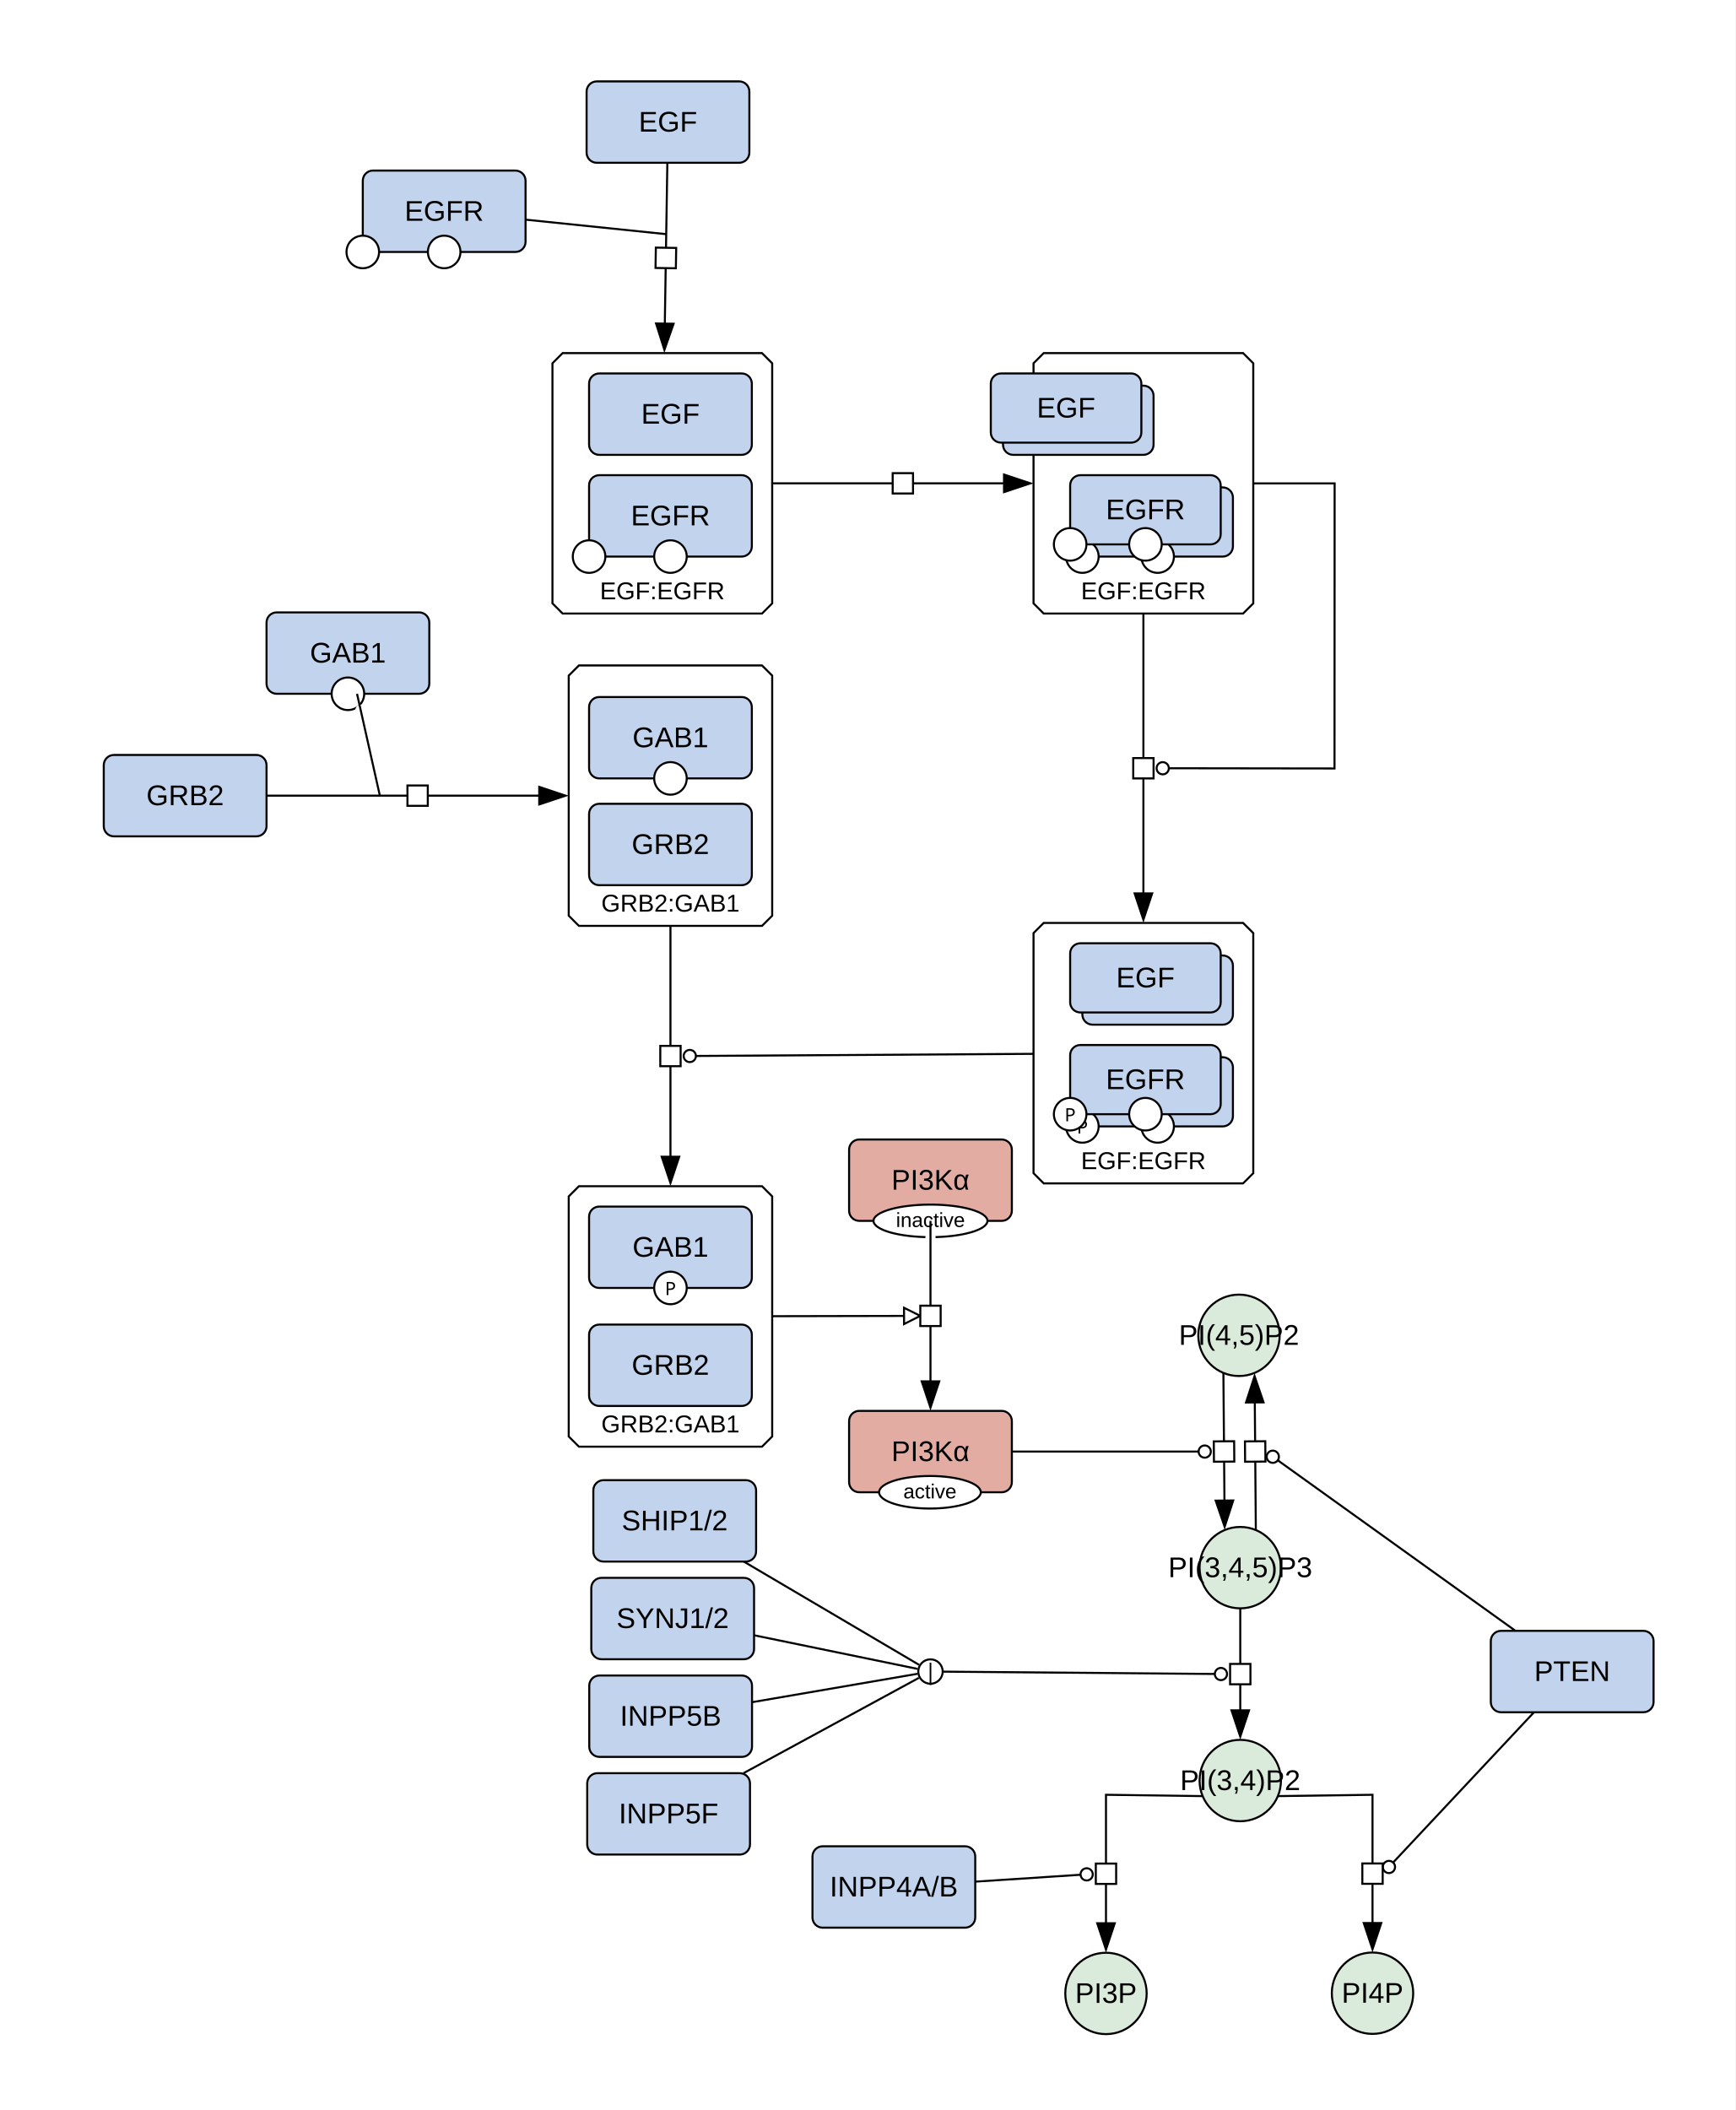
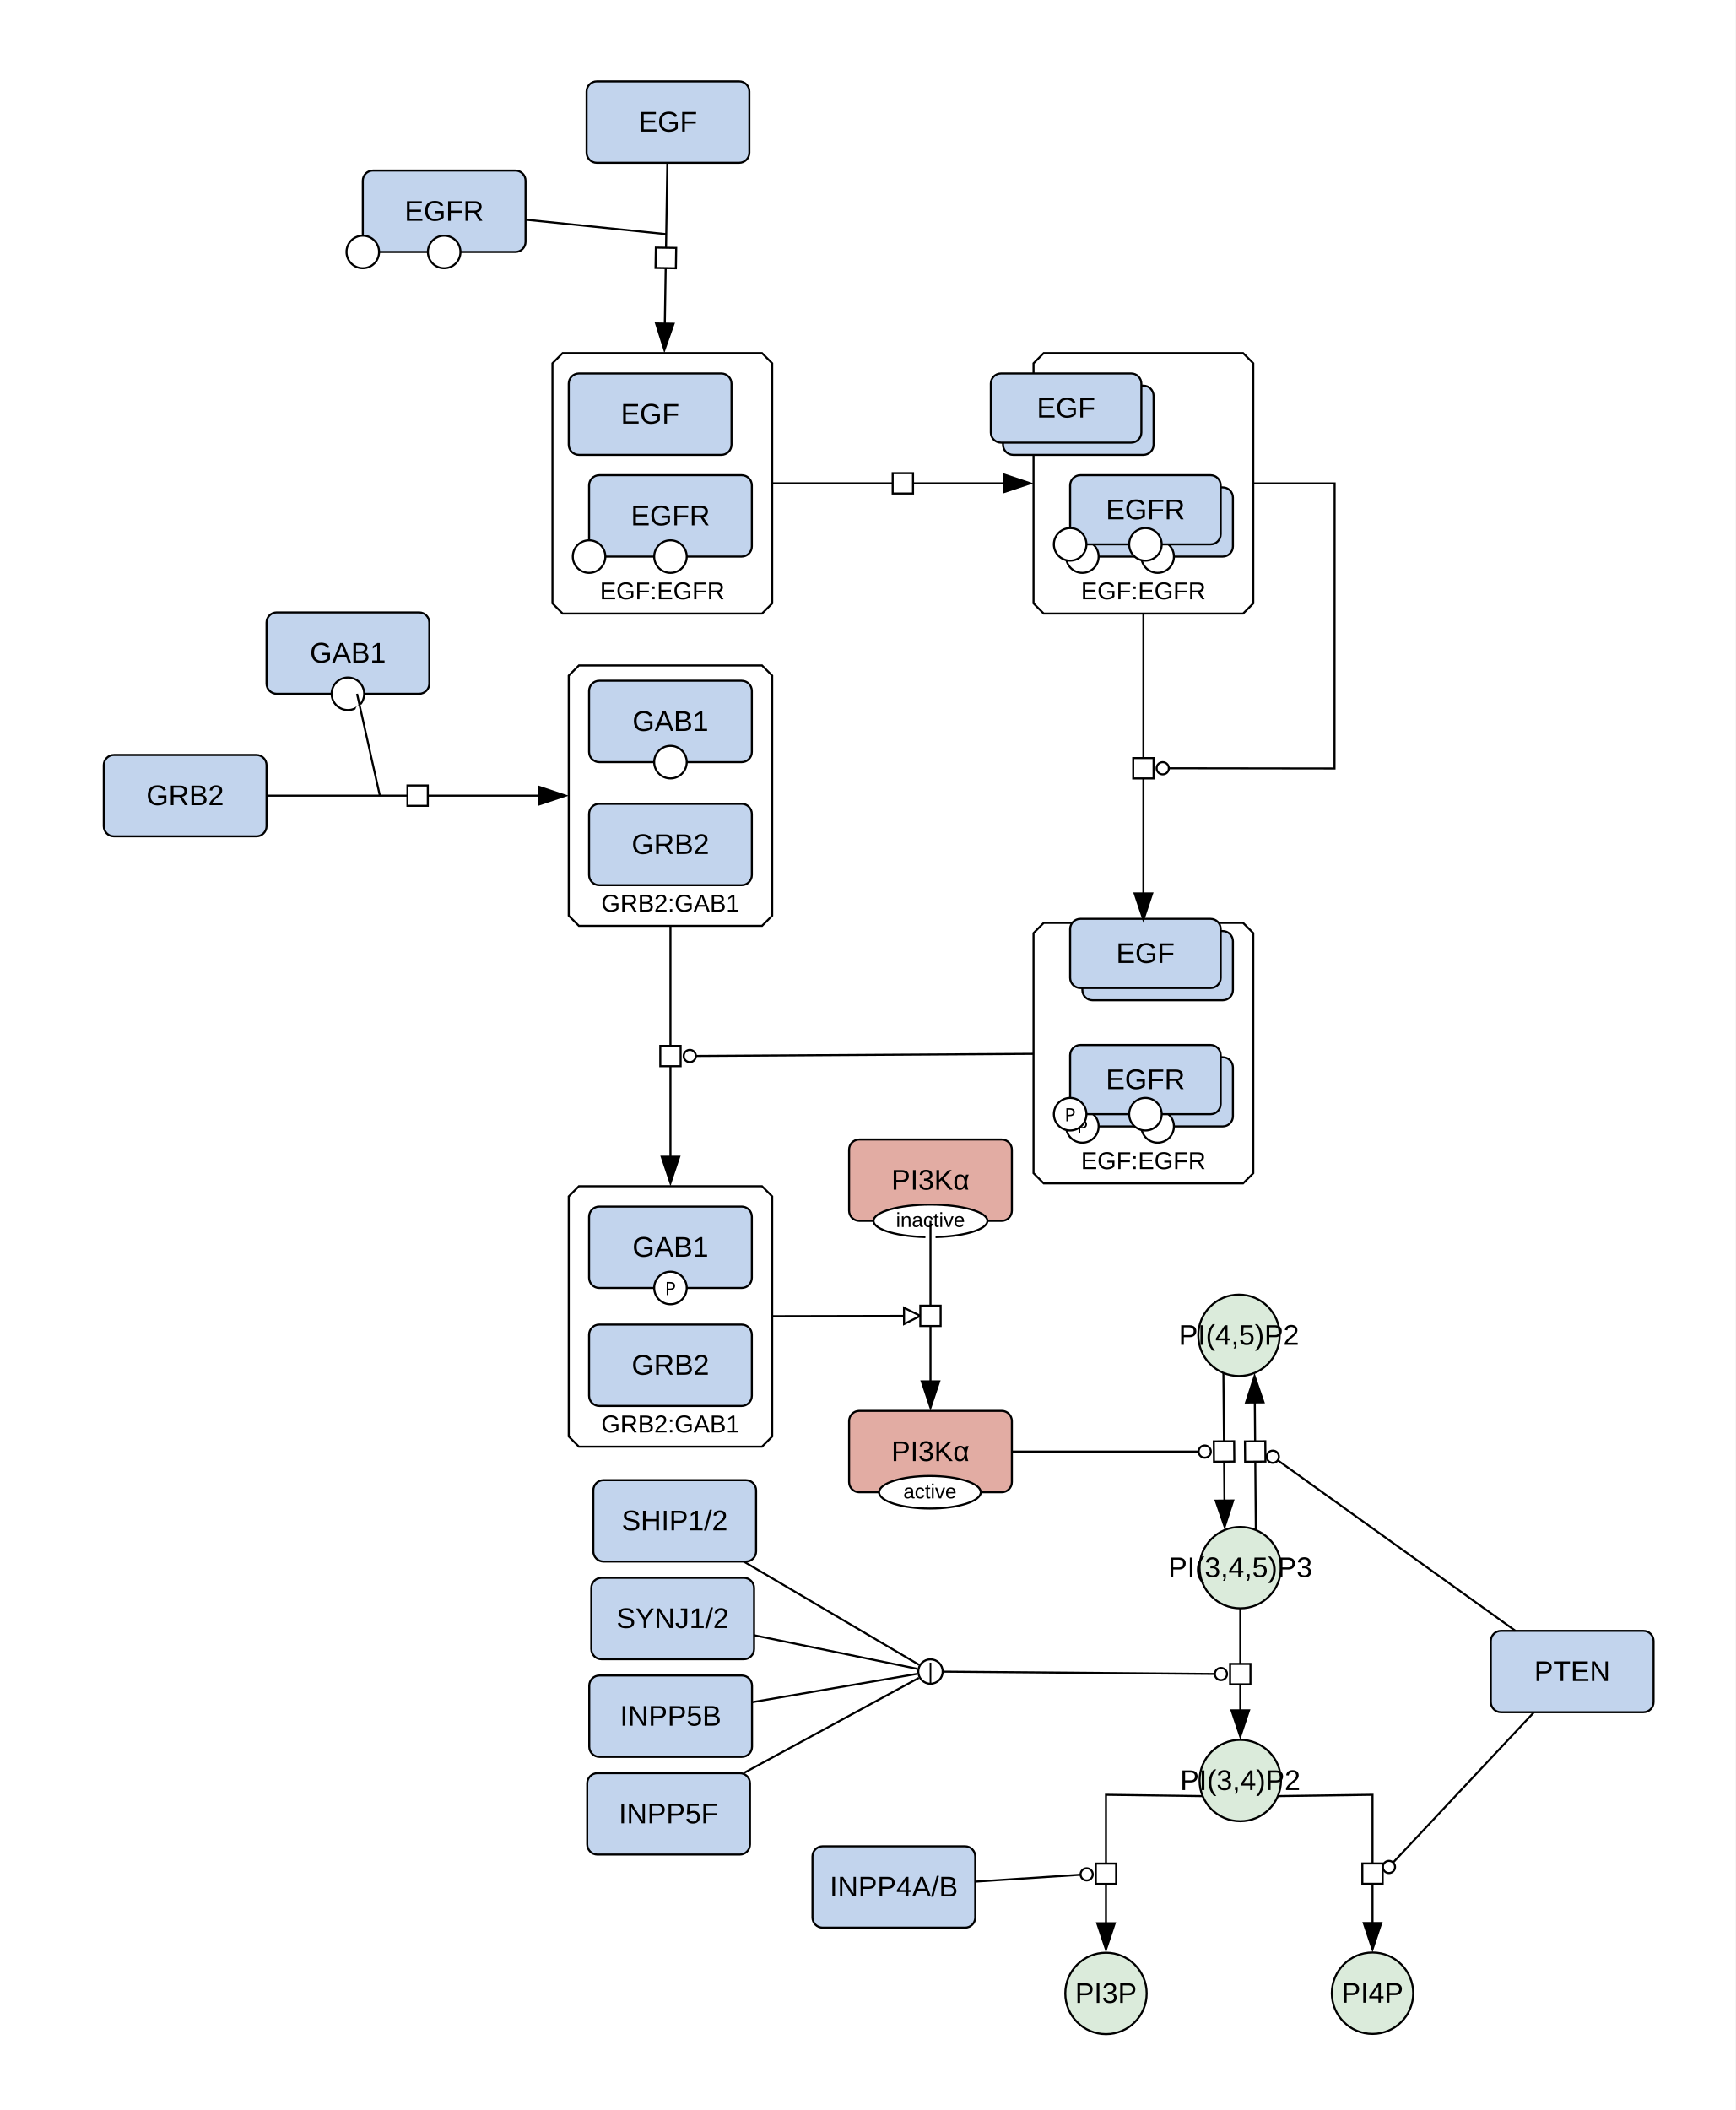
<svg xmlns="http://www.w3.org/2000/svg" width="853" height="1037" viewBox="0 0 853 1037">
  <rect width="100%" height="100%" fill="#fff" />
  <polygon points="276.53,173.54 374.53,173.54 379.53,178.54 379.53,296.54 374.53,301.54 276.53,301.54 271.53,296.54 271.53,178.54" fill="#ffffff" stroke="#000" class="c-complex" />
  <text x="325.53" y="294.54" font-family="'Dialog', 'Liberation Sans', Arial, sans-serif" font-size="12" text-anchor="middle" class="t-complex">EGF:EGFR</text>
  <polygon points="284.53,582.99 374.53,582.99 379.53,587.99 379.53,705.99 374.53,710.99 284.53,710.99 279.53,705.99 279.53,587.99" fill="#ffffff" stroke="#000" class="c-complex" />
  <text x="329.53" y="703.99" font-family="'Dialog', 'Liberation Sans', Arial, sans-serif" font-size="12" text-anchor="middle" class="t-complex">GRB2:GAB1</text>
  <polygon points="512.98,173.54 610.98,173.54 615.98,178.54 615.98,296.54 610.98,301.54 512.98,301.54 507.98,296.54 507.98,178.54" fill="#ffffff" stroke="#000" class="c-complex" />
  <text x="561.98" y="294.54" font-family="'Dialog', 'Liberation Sans', Arial, sans-serif" font-size="12" text-anchor="middle" class="t-complex">EGF:EGFR</text>
  <polygon points="512.98,453.59 610.98,453.59 615.98,458.59 615.98,576.59 610.98,581.59 512.98,581.59 507.98,576.59 507.98,458.59" fill="#ffffff" stroke="#000" class="c-complex" />
  <text x="561.98" y="574.59" font-family="'Dialog', 'Liberation Sans', Arial, sans-serif" font-size="12" text-anchor="middle" class="t-complex">EGF:EGFR</text>
  <polygon points="284.53,327.04 374.53,327.04 379.53,332.04 379.53,450.04 374.53,455.04 284.53,455.04 279.53,450.04 279.53,332.04" fill="#ffffff" stroke="#000" class="c-complex" />
  <text x="329.53" y="448.04" font-family="'Dialog', 'Liberation Sans', Arial, sans-serif" font-size="12" text-anchor="middle" class="t-complex">GRB2:GAB1</text>
  <ellipse cx="608.96" cy="656.27" rx="20" ry="20" fill="#dbebdb" stroke="#000" class="c-metabolite" />
  <text x="608.96" y="660.94" font-family="'Dialog', 'Liberation Sans', Arial, sans-serif" font-size="14" text-anchor="middle" class="t-metabolite">PI(4,5)P2</text>
  <ellipse cx="609.59" cy="770.45" rx="20" ry="20" fill="#dbebdb" stroke="#000" class="c-metabolite" />
  <text x="609.59" y="775.12" font-family="'Dialog', 'Liberation Sans', Arial, sans-serif" font-size="14" text-anchor="middle" class="t-metabolite">PI(3,4,5)P3</text>
  <rect x="291.62" y="727.46" width="80" height="40" rx="5" fill="#c2d4ed" stroke="#000" class="c-protein" />
  <text x="331.62" y="752.12" font-family="'Dialog', 'Liberation Sans', Arial, sans-serif" font-size="14" text-anchor="middle" class="t-protein">SHIP1/2</text>
  <ellipse cx="543.59" cy="979.71" rx="20" ry="20" fill="#dbebdb" stroke="#000" class="c-metabolite" />
  <text x="543.59" y="984.37" font-family="'Dialog', 'Liberation Sans', Arial, sans-serif" font-size="14" text-anchor="middle" class="t-metabolite">PI3P</text>
  <ellipse cx="674.59" cy="979.6" rx="20" ry="20" fill="#dbebdb" stroke="#000" class="c-metabolite" />
  <text x="674.59" y="984.27" font-family="'Dialog', 'Liberation Sans', Arial, sans-serif" font-size="14" text-anchor="middle" class="t-metabolite">PI4P</text>
  <ellipse cx="609.59" cy="875.08" rx="20" ry="20" fill="#dbebdb" stroke="#000" class="c-metabolite" />
  <text x="609.59" y="879.75" font-family="'Dialog', 'Liberation Sans', Arial, sans-serif" font-size="14" text-anchor="middle" class="t-metabolite">PI(3,4)P2</text>
  <rect x="290.62" y="775.46" width="80" height="40" rx="5" fill="#c2d4ed" stroke="#000" class="c-protein" />
  <text x="330.62" y="800.12" font-family="'Dialog', 'Liberation Sans', Arial, sans-serif" font-size="14" text-anchor="middle" class="t-protein">SYNJ1/2</text>
  <rect x="289.62" y="823.46" width="80" height="40" rx="5" fill="#c2d4ed" stroke="#000" class="c-protein" />
  <text x="329.62" y="848.12" font-family="'Dialog', 'Liberation Sans', Arial, sans-serif" font-size="14" text-anchor="middle" class="t-protein">INPP5B</text>
  <rect x="288.62" y="871.46" width="80" height="40" rx="5" fill="#c2d4ed" stroke="#000" class="c-protein" />
  <text x="328.62" y="896.12" font-family="'Dialog', 'Liberation Sans', Arial, sans-serif" font-size="14" text-anchor="middle" class="t-protein">INPP5F</text>
  <rect x="732.73" y="801.51" width="80" height="40" rx="5" fill="#c2d4ed" stroke="#000" class="c-protein" />
  <text x="772.73" y="826.18" font-family="'Dialog', 'Liberation Sans', Arial, sans-serif" font-size="14" text-anchor="middle" class="t-protein">PTEN</text>
  <rect x="399.33" y="907.39" width="80" height="40" rx="5" fill="#c2d4ed" stroke="#000" class="c-protein" />
  <text x="439.33" y="932.06" font-family="'Dialog', 'Liberation Sans', Arial, sans-serif" font-size="14" text-anchor="middle" class="t-protein">INPP4A/B</text>
  <rect x="417.33" y="693.4" width="80" height="40" rx="5" fill="#e2aca3" stroke="#000" class="c-protein" />
  <ellipse cx="457.06" cy="733.4" rx="25" ry="8" fill="#fff" stroke="#000" />
  <text x="457.06" y="736.4" font-family="'Dialog', 'Liberation Sans', Arial, sans-serif" font-size="10" text-anchor="middle">active</text>
  <text x="457.33" y="718.07" font-family="'Dialog', 'Liberation Sans', Arial, sans-serif" font-size="14" text-anchor="middle" class="t-protein">PI3Kα</text>
  <rect x="417.33" y="560.02" width="80" height="40" rx="5" fill="#e2aca3" stroke="#000" class="c-protein" />
  <ellipse cx="457.33" cy="600.02" rx="28" ry="8" fill="#fff" stroke="#000" />
  <text x="457.33" y="603.02" font-family="'Dialog', 'Liberation Sans', Arial, sans-serif" font-size="10" text-anchor="middle">inactive</text>
  <text x="457.33" y="584.69" font-family="'Dialog', 'Liberation Sans', Arial, sans-serif" font-size="14" text-anchor="middle" class="t-protein">PI3Kα</text>
  <rect x="288.31" y="40" width="80" height="40" rx="5" fill="#c2d4ed" stroke="#000" class="c-protein" />
  <text x="328.31" y="64.67" font-family="'Dialog', 'Liberation Sans', Arial, sans-serif" font-size="14" text-anchor="middle" class="t-protein">EGF</text>
  <rect x="51" y="371.04" width="80" height="40" rx="5" fill="#c2d4ed" stroke="#000" class="c-protein" />
  <text x="91" y="395.71" font-family="'Dialog', 'Liberation Sans', Arial, sans-serif" font-size="14" text-anchor="middle" class="t-protein">GRB2</text>
  <rect x="178.31" y="83.83" width="80" height="40" rx="5" fill="#c2d4ed" stroke="#000" class="c-protein" />
  <circle cx="178.31" cy="123.83" r="8" fill="#fff" stroke="#000" />
  <circle cx="218.31" cy="123.83" r="8" fill="#fff" stroke="#000" />
  <text x="218.31" y="108.5" font-family="'Dialog', 'Liberation Sans', Arial, sans-serif" font-size="14" text-anchor="middle" class="t-protein">EGFR</text>
  <rect x="131" y="300.97" width="80" height="40" rx="5" fill="#c2d4ed" stroke="#000" class="c-protein" />
  <circle cx="171" cy="340.97" r="8" fill="#fff" stroke="#000" />
  <text x="171" y="325.64" font-family="'Dialog', 'Liberation Sans', Arial, sans-serif" font-size="14" text-anchor="middle" class="t-protein">GAB1</text>
-   <rect x="289.53" y="183.54" width="80" height="40" rx="5" fill="#c2d4ed" stroke="#000" class="c-protein" />
-   <text x="329.53" y="208.21" font-family="'Dialog', 'Liberation Sans', Arial, sans-serif" font-size="14" text-anchor="middle" class="t-protein">EGF</text>
+   <rect x="279.53" y="183.54" width="80" height="40" rx="5" fill="#c2d4ed" stroke="#000" class="c-protein" />
+   <text x="319.53" y="208.21" font-family="'Dialog', 'Liberation Sans', Arial, sans-serif" font-size="14" text-anchor="middle" class="t-protein">EGF</text>
  <rect x="289.53" y="233.54" width="80" height="40" rx="5" fill="#c2d4ed" stroke="#000" class="c-protein" />
  <circle cx="289.53" cy="273.54" r="8" fill="#fff" stroke="#000" />
  <circle cx="329.53" cy="273.54" r="8" fill="#fff" stroke="#000" />
  <text x="329.53" y="258.21" font-family="'Dialog', 'Liberation Sans', Arial, sans-serif" font-size="14" text-anchor="middle" class="t-protein">EGFR</text>
  <rect x="289.53" y="650.99" width="80" height="40" rx="5" fill="#c2d4ed" stroke="#000" class="c-protein" />
  <text x="329.53" y="675.65" font-family="'Dialog', 'Liberation Sans', Arial, sans-serif" font-size="14" text-anchor="middle" class="t-protein">GRB2</text>
  <rect x="289.53" y="592.99" width="80" height="40" rx="5" fill="#c2d4ed" stroke="#000" class="c-protein" />
  <circle cx="329.53" cy="632.99" r="8" fill="#fff" stroke="#000" />
  <text x="329.53" y="636.49" font-family="sans-serif" font-size="9" text-anchor="middle">P</text>
  <text x="329.53" y="617.65" font-family="'Dialog', 'Liberation Sans', Arial, sans-serif" font-size="14" text-anchor="middle" class="t-protein">GAB1</text>
  <rect x="492.98" y="189.54" width="74" height="34" rx="5" fill="#c2d4ed" stroke="#000" class="c-protein" />
  <rect x="486.98" y="183.54" width="74" height="34" rx="5" fill="#c2d4ed" stroke="#000" class="c-protein" />
  <text x="523.98" y="205.21" font-family="'Dialog', 'Liberation Sans', Arial, sans-serif" font-size="14" text-anchor="middle" class="t-protein">EGF</text>
  <rect x="531.98" y="239.54" width="74" height="34" rx="5" fill="#c2d4ed" stroke="#000" class="c-protein" />
  <circle cx="531.98" cy="273.54" r="8" fill="#fff" stroke="#000" />
  <circle cx="568.98" cy="273.54" r="8" fill="#fff" stroke="#000" />
  <rect x="525.98" y="233.54" width="74" height="34" rx="5" fill="#c2d4ed" stroke="#000" class="c-protein" />
  <circle cx="525.98" cy="267.54" r="8" fill="#fff" stroke="#000" />
  <circle cx="562.98" cy="267.54" r="8" fill="#fff" stroke="#000" />
  <text x="562.98" y="255.21" font-family="'Dialog', 'Liberation Sans', Arial, sans-serif" font-size="14" text-anchor="middle" class="t-protein">EGFR</text>
-   <rect x="531.98" y="469.59" width="74" height="34" rx="5" fill="#c2d4ed" stroke="#000" class="c-protein" />
-   <rect x="525.98" y="463.59" width="74" height="34" rx="5" fill="#c2d4ed" stroke="#000" class="c-protein" />
-   <text x="562.98" y="485.26" font-family="'Dialog', 'Liberation Sans', Arial, sans-serif" font-size="14" text-anchor="middle" class="t-protein">EGF</text>
+   <rect x="531.98" y="457.59" width="74" height="34" rx="5" fill="#c2d4ed" stroke="#000" class="c-protein" />
+   <rect x="525.98" y="451.59" width="74" height="34" rx="5" fill="#c2d4ed" stroke="#000" class="c-protein" />
+   <text x="562.98" y="473.26" font-family="'Dialog', 'Liberation Sans', Arial, sans-serif" font-size="14" text-anchor="middle" class="t-protein">EGF</text>
  <rect x="531.98" y="519.59" width="74" height="34" rx="5" fill="#c2d4ed" stroke="#000" class="c-protein" />
  <circle cx="568.98" cy="553.59" r="8" fill="#fff" stroke="#000" />
  <circle cx="531.98" cy="553.59" r="8" fill="#fff" stroke="#000" />
  <text x="531.98" y="557.09" font-family="sans-serif" font-size="9" text-anchor="middle">P</text>
  <rect x="525.98" y="513.59" width="74" height="34" rx="5" fill="#c2d4ed" stroke="#000" class="c-protein" />
  <circle cx="562.98" cy="547.59" r="8" fill="#fff" stroke="#000" />
  <circle cx="525.98" cy="547.59" r="8" fill="#fff" stroke="#000" />
  <text x="525.98" y="551.09" font-family="sans-serif" font-size="9" text-anchor="middle">P</text>
  <text x="562.98" y="535.26" font-family="'Dialog', 'Liberation Sans', Arial, sans-serif" font-size="14" text-anchor="middle" class="t-protein">EGFR</text>
  <rect x="289.53" y="395.04" width="80" height="40" rx="5" fill="#c2d4ed" stroke="#000" class="c-protein" />
  <text x="329.53" y="419.71" font-family="'Dialog', 'Liberation Sans', Arial, sans-serif" font-size="14" text-anchor="middle" class="t-protein">GRB2</text>
-   <rect x="289.53" y="342.56" width="80" height="40" rx="5" fill="#c2d4ed" stroke="#000" class="c-protein" />
-   <circle cx="329.53" cy="382.56" r="8" fill="#fff" stroke="#000" />
-   <text x="329.53" y="367.23" font-family="'Dialog', 'Liberation Sans', Arial, sans-serif" font-size="14" text-anchor="middle" class="t-protein">GAB1</text>
+   <rect x="289.53" y="334.56" width="80" height="40" rx="5" fill="#c2d4ed" stroke="#000" class="c-protein" />
+   <circle cx="329.53" cy="374.56" r="8" fill="#fff" stroke="#000" />
+   <text x="329.53" y="359.23" font-family="'Dialog', 'Liberation Sans', Arial, sans-serif" font-size="14" text-anchor="middle" class="t-protein">GAB1</text>
  <g fill="none" stroke="#fff" stroke-width="5" stroke-linecap="round" stroke-linejoin="round">
    <polyline points="617.18,743.98 616.79,696.75" />
    <polyline points="738.35,796.85 628.02,717.69" />
    <polyline points="601.37,682.75 601.75,729.98" />
    <polyline points="505.33,713.4 589.12,713.4" />
    <polyline points="609.59,798.45 609.59,833.08" />
    <polyline points="372.46,867.64 451.62,824.62" />
    <polyline points="377.51,835.23 450.92,822.62" />
    <polyline points="378.46,805.29 450.96,820.21" />
    <polyline points="372.46,771.52 451.73,818.22" />
    <polyline points="457.33,821.51 597.09,822.7" />
    <polyline points="636.06,882.62 674.59,882.08 674.59,937.6" />
    <polyline points="748.5,847.35 684.72,915.37" />
    <polyline points="457.33,608.02 457.33,671.4" />
    <polyline points="387.53,646.86 444.33,646.73" />
    <polyline points="583.11,882.62 543.59,882.08 543.59,937.71" />
    <polyline points="487.31,924.25 531.1,921.38" />
    <polyline points="327.87,88 326.88,151.54" />
    <polyline points="266.27,108.77 327.45,115.08" />
    <polyline points="387.53,237.54 485.98,237.54" />
    <polyline points="329.53,463.04 329.53,560.99" />
    <polyline points="499.98,517.98 342.03,518.97" />
    <polyline points="139,391.04 257.53,391.04" />
    <polyline points="177.23,348.78 186.7,391.04" />
    <polyline points="561.98,309.54 561.98,431.59" />
    <polyline points="623.98,237.57 655.97,237.58 655.91,377.68 574.48,377.57" />
  </g>
  <polygon points="616.61,674.75 621.73,689.71 611.73,689.79" fill="#000" />
  <polyline points="617.24,751.97 616.73,688.75" fill="none" stroke="#000000" stroke-width="1" />
  <circle cx="625.58" cy="715.94" r="3" fill="#fff" stroke="#000" />
  <polyline points="744.85,801.51 628.02,717.69" fill="none" stroke="#000000" stroke-width="1" />
  <rect x="-5" y="-5" width="10" height="10" fill="#fff" stroke="#000" transform="translate(616.93,713.36) rotate(-90.47)" />
  <polygon points="601.93,751.97 596.81,737.02 606.81,736.93" fill="#000" />
  <polyline points="601.3,674.75 601.82,737.98" fill="none" stroke="#000000" stroke-width="1" />
  <circle cx="592.12" cy="713.4" r="3" fill="#fff" stroke="#000" />
  <polyline points="497.33,713.4 589.12,713.4" fill="none" stroke="#000000" stroke-width="1" />
  <rect x="-5" y="-5" width="10" height="10" fill="#fff" stroke="#000" transform="translate(601.62,713.36) rotate(89.53)" />
  <polygon points="609.59,855.08 604.59,840.08 614.59,840.08" fill="#000" />
  <polyline points="609.59,790.45 609.59,841.08" fill="none" stroke="#000000" stroke-width="1" />
  <polyline points="365.43,871.46 451.62,824.62" fill="none" stroke="#000000" stroke-width="1" />
  <polyline points="369.62,836.58 450.92,822.62" fill="none" stroke="#000000" stroke-width="1" />
  <polyline points="370.62,803.68 450.96,820.21" fill="none" stroke="#000000" stroke-width="1" />
  <polyline points="365.57,767.46 451.73,818.22" fill="none" stroke="#000000" stroke-width="1" />
  <circle cx="600.09" cy="822.73" r="3" fill="#fff" stroke="#000" />
  <polyline points="457.33,821.51 597.09,822.7" fill="none" stroke="#000000" stroke-width="1" />
  <rect x="-5" y="-5" width="10" height="10" fill="#fff" stroke="#000" transform="translate(609.59,822.77) rotate(90)" />
  <circle cx="457.33" cy="821.51" r="6" fill="#fff" stroke="#000" />
  <text x="457.33" y="825.51" font-family="sans-serif" font-size="11" text-anchor="middle">|</text>
  <polygon points="674.59,959.6 669.59,944.6 679.59,944.6" fill="#000" />
  <polyline points="628.07,882.73 674.59,882.08 674.59,945.6" fill="none" stroke="#000000" stroke-width="1" />
  <circle cx="682.67" cy="917.56" r="3" fill="#fff" stroke="#000" />
  <polyline points="753.97,841.51 684.72,915.37" fill="none" stroke="#000000" stroke-width="1" />
  <rect x="-5" y="-5" width="10" height="10" fill="#fff" stroke="#000" transform="translate(674.59,920.84) rotate(90)" />
  <polygon points="457.33,693.4 452.33,678.4 462.33,678.4" fill="#000" />
  <polyline points="457.33,600.02 457.33,679.4" fill="none" stroke="#000000" stroke-width="1" />
  <polygon points="452.33,646.71 444.34,650.73 444.32,642.73" fill="#fff" stroke="#000" />
  <polyline points="379.53,646.87 444.33,646.73" fill="none" stroke="#000000" stroke-width="1" />
  <rect x="-5" y="-5" width="10" height="10" fill="#fff" stroke="#000" transform="translate(457.33,646.71) rotate(90)" />
  <polygon points="543.59,959.71 538.59,944.71 548.59,944.71" fill="#000" />
  <polyline points="591.11,882.73 543.59,882.08 543.59,945.71" fill="none" stroke="#000000" stroke-width="1" />
  <circle cx="534.1" cy="921.19" r="3" fill="#fff" stroke="#000" />
  <polyline points="479.33,924.77 531.1,921.38" fill="none" stroke="#000000" stroke-width="1" />
  <rect x="-5" y="-5" width="10" height="10" fill="#fff" stroke="#000" transform="translate(543.59,920.89) rotate(90)" />
  <polygon points="326.53,173.54 321.77,158.46 331.77,158.62" fill="#000" />
  <polyline points="328,80 326.75,159.54" fill="none" stroke="#000000" stroke-width="1" />
  <polyline points="258.31,107.95 327.45,115.08" fill="none" stroke="#000000" stroke-width="1" />
  <rect x="-5" y="-5" width="10" height="10" fill="#fff" stroke="#000" transform="translate(327.27,126.77) rotate(90.9)" />
  <polygon points="507.98,237.54 492.98,242.54 492.98,232.54" fill="#000" />
  <polyline points="379.53,237.54 493.98,237.54" fill="none" stroke="#000000" stroke-width="1" />
  <rect x="-5" y="-5" width="10" height="10" fill="#fff" stroke="#000" transform="translate(443.75,237.54) rotate(0)" />
  <polygon points="329.53,582.99 324.53,567.99 334.53,567.99" fill="#000" />
  <polyline points="329.53,455.04 329.53,568.99" fill="none" stroke="#000000" stroke-width="1" />
  <circle cx="339.03" cy="518.99" r="3" fill="#fff" stroke="#000" />
  <polyline points="507.98,517.93 342.03,518.97" fill="none" stroke="#000000" stroke-width="1" />
  <rect x="-5" y="-5" width="10" height="10" fill="#fff" stroke="#000" transform="translate(329.53,519.01) rotate(90)" />
  <polygon points="279.53,391.04 264.53,396.04 264.53,386.04" fill="#000" />
  <polyline points="131,391.04 265.53,391.04" fill="none" stroke="#000000" stroke-width="1" />
  <polyline points="175.48,340.97 186.7,391.04" fill="none" stroke="#000000" stroke-width="1" />
  <rect x="-5" y="-5" width="10" height="10" fill="#fff" stroke="#000" transform="translate(205.26,391.04) rotate(0)" />
  <polygon points="561.98,453.59 556.98,438.59 566.98,438.59" fill="#000" />
  <polyline points="561.98,301.54 561.98,439.59" fill="none" stroke="#000000" stroke-width="1" />
  <circle cx="571.48" cy="377.57" r="3" fill="#fff" stroke="#000" />
  <polyline points="615.98,237.56 655.97,237.58 655.91,377.68 574.48,377.57" fill="none" stroke="#000000" stroke-width="1" />
  <rect x="-5" y="-5" width="10" height="10" fill="#fff" stroke="#000" transform="translate(561.98,377.57) rotate(90)" />
</svg>
